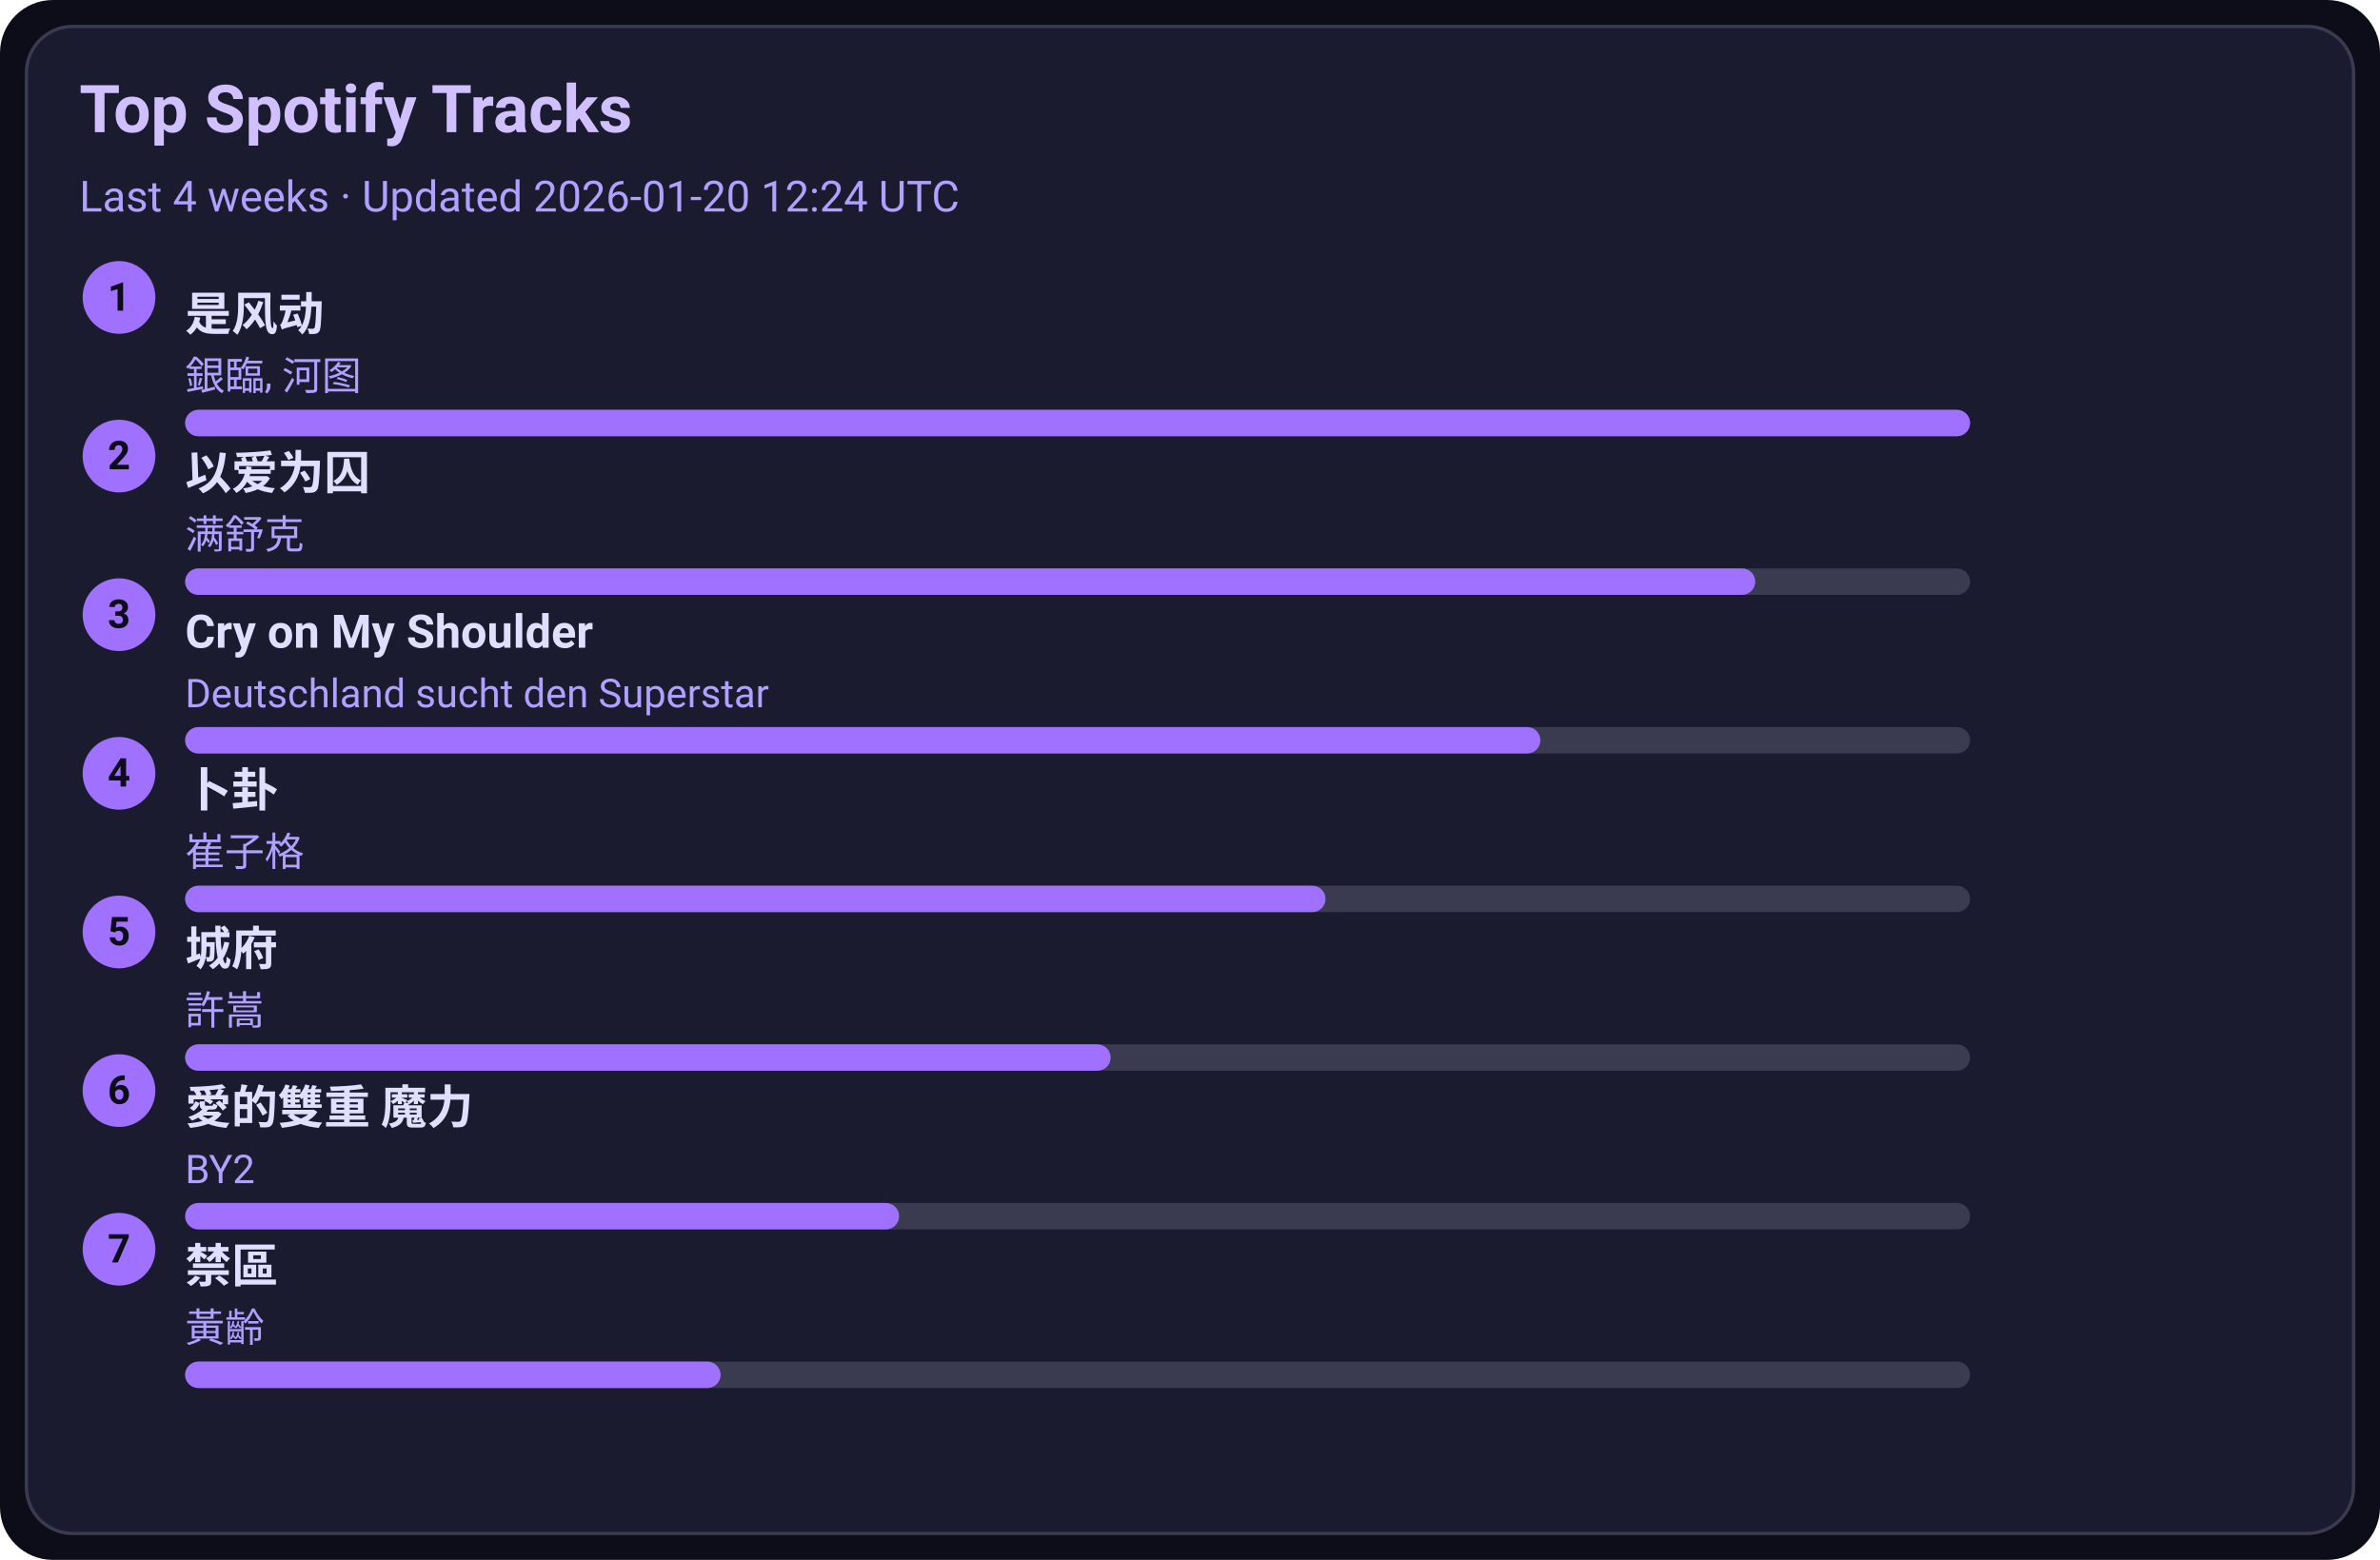
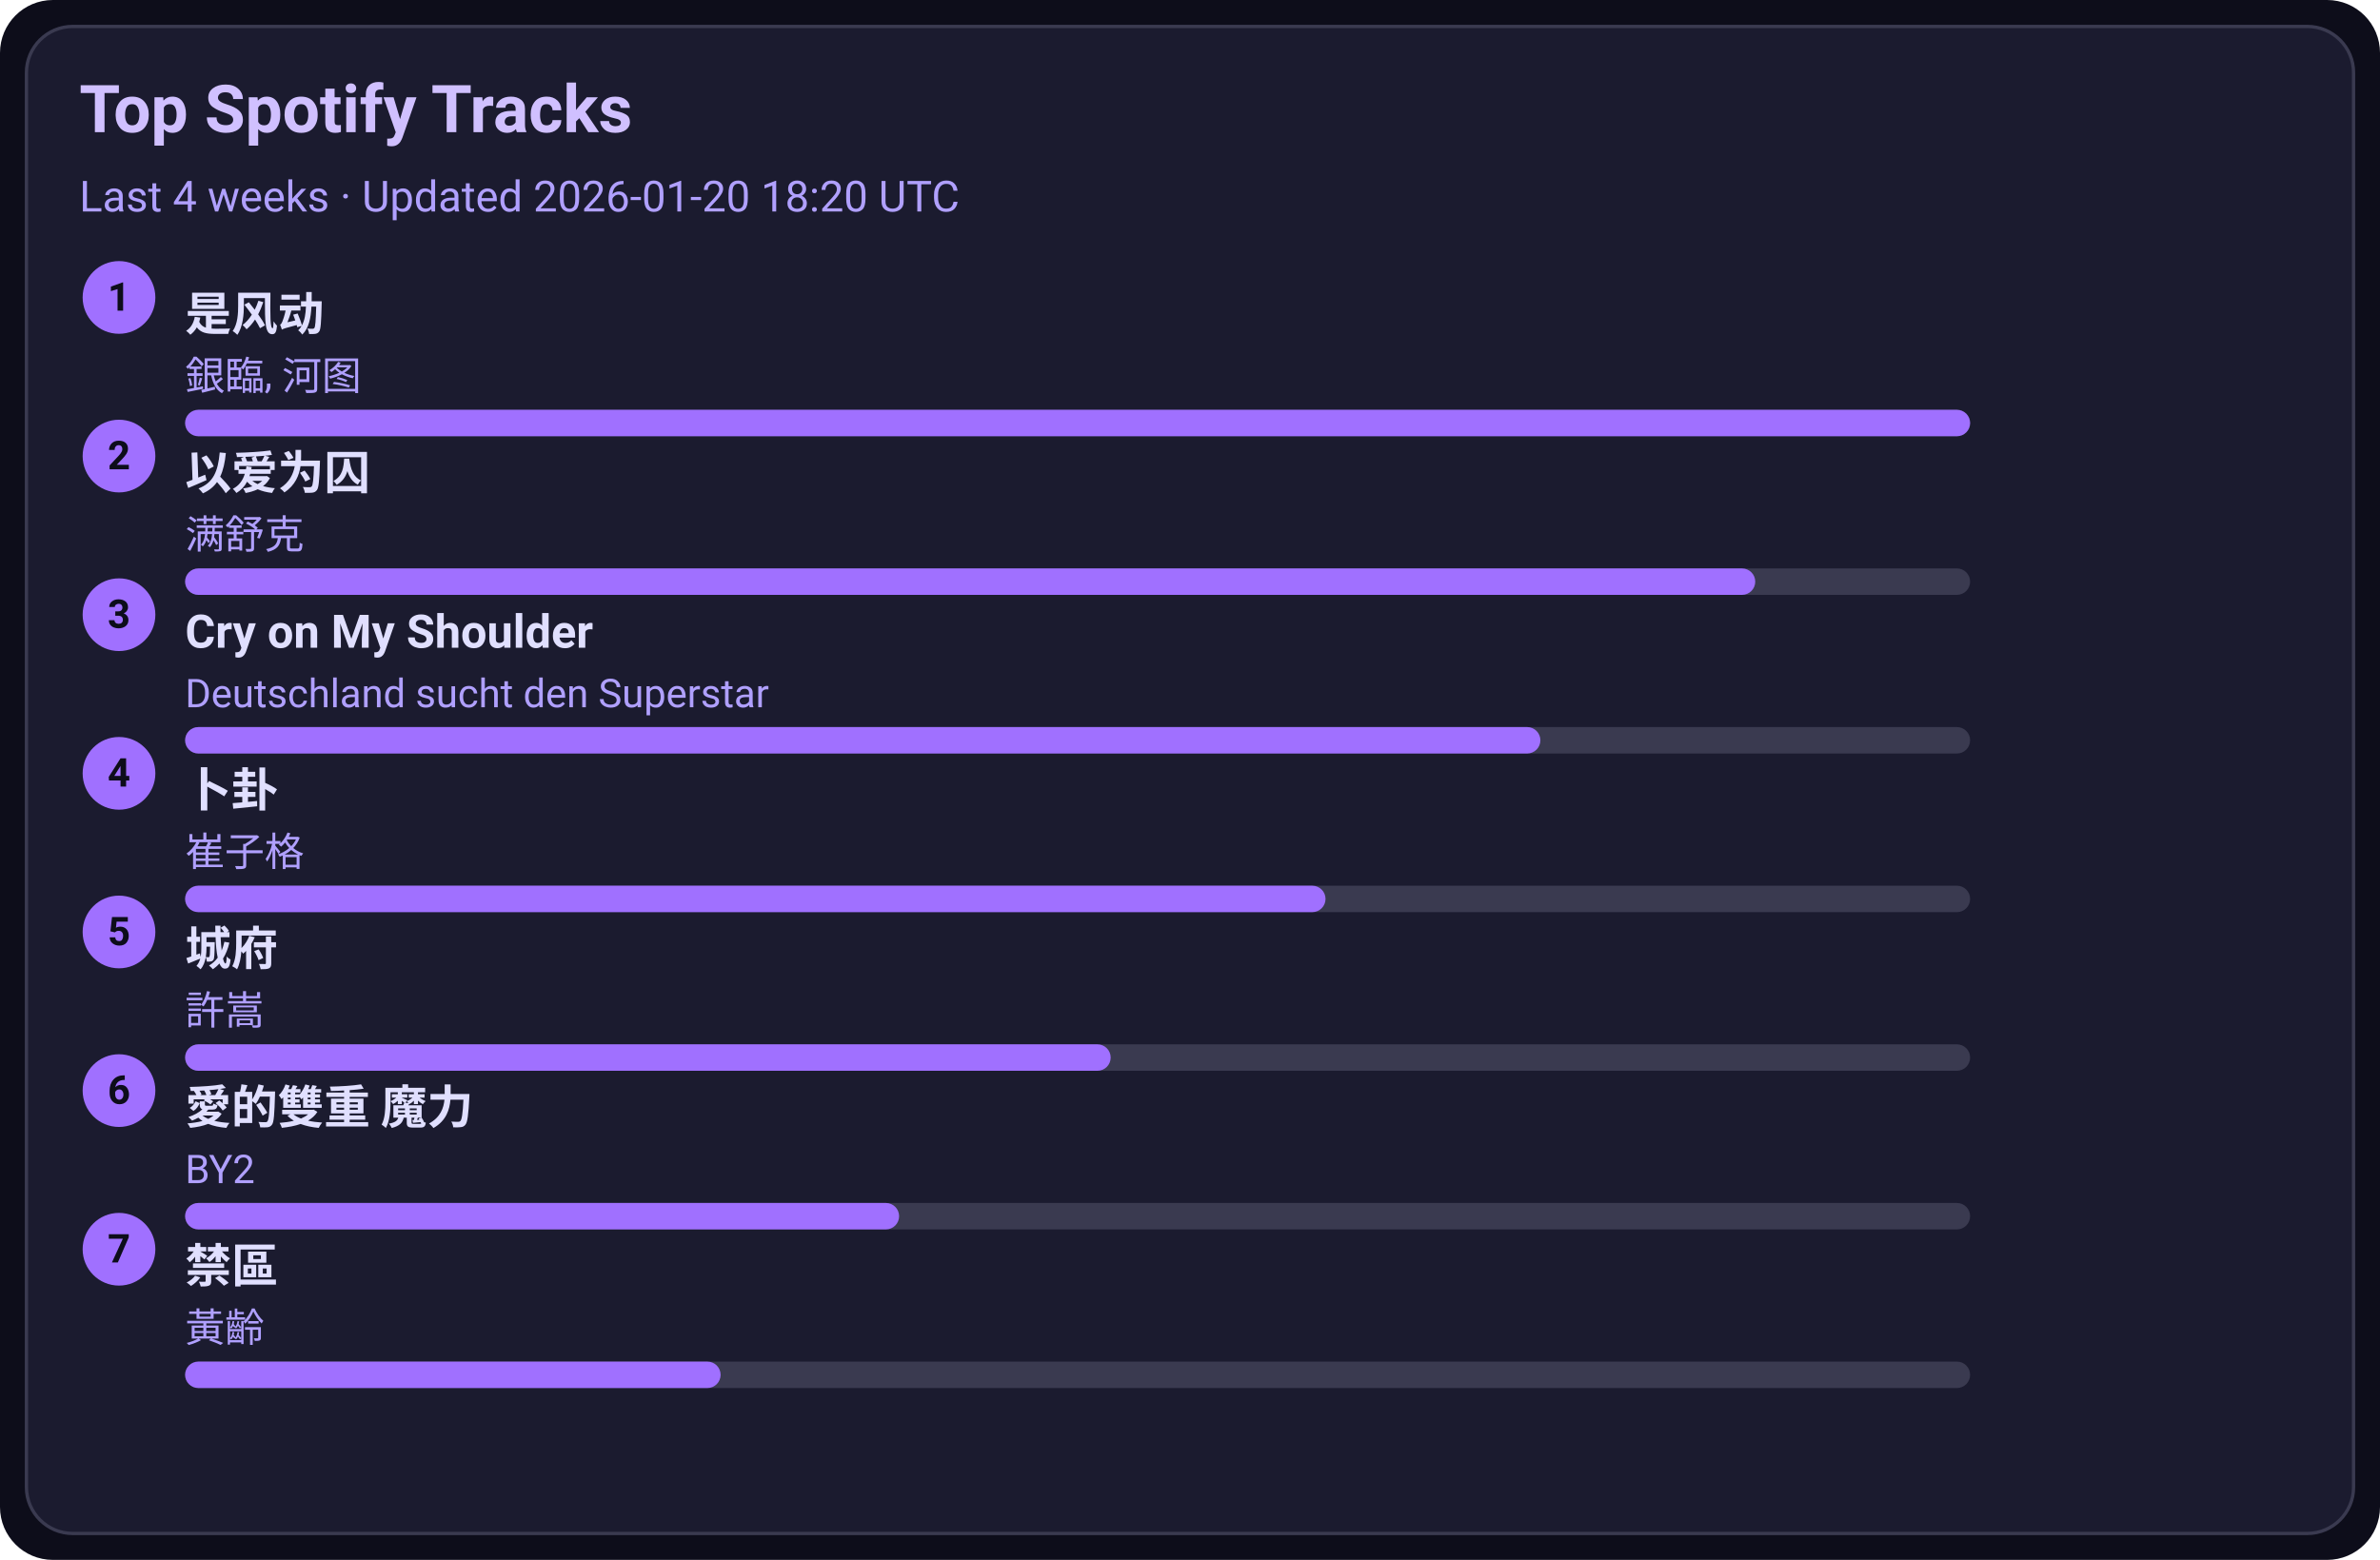
<svg xmlns="http://www.w3.org/2000/svg" width="720" height="472" viewBox="0 0 720 472">
  <style>text{font-family:-apple-system,BlinkMacSystemFont,Segoe UI,Roboto,Ubuntu,Helvetica Neue,Arial,Noto Sans,sans-serif}</style>
  <rect width="720" height="472" rx="16" fill="#0d0d1a" />
  <rect x="8" y="8" width="704" height="456" rx="14" fill="#1b1b2f" stroke="#3a3a50" />
  <text x="24" y="40" font-size="20" fill="#d0c0ff" font-weight="600">Top Spotify Tracks</text>
-   <text x="24" y="64" font-size="13" fill="#b0a0ff">Last 4 weeks · Updated 2026-01-20 12:24 UTC</text>
+   <text x="24" y="64" font-size="13" fill="#b0a0ff">Last 4 weeks · Updated 2026-01-20 18:20 UTC</text>
  <circle cx="36" cy="90" r="11" fill="#a070ff" />
  <text x="36" y="94" text-anchor="middle" font-size="12" fill="#0d0d1a" font-weight="700">1</text>
  <a href="https://open.spotify.com/track/3lePQ8c4jq7bTePsXEmslh" target="_blank" rel="noopener noreferrer">
    <text x="56" y="100" font-size="14" fill="#e0dfff" font-weight="600">是风动</text>
  </a>
  <text x="56" y="118" font-size="12" fill="#b0a0ff">銀臨, 河图</text>
  <rect x="56" y="124" width="540" height="8" rx="4" fill="#3a3a50" />
  <rect x="56" y="124" width="540" height="8" rx="4" fill="#a070ff" />
  <circle cx="36" cy="138" r="11" fill="#a070ff" />
  <text x="36" y="142" text-anchor="middle" font-size="12" fill="#0d0d1a" font-weight="700">2</text>
  <a href="https://open.spotify.com/track/0RW2LEfGQK5BaIho6sSLqf" target="_blank" rel="noopener noreferrer">
    <text x="56" y="148" font-size="14" fill="#e0dfff" font-weight="600">以爱为囚</text>
  </a>
  <text x="56" y="166" font-size="12" fill="#b0a0ff">满舒克</text>
  <rect x="56" y="172" width="540" height="8" rx="4" fill="#3a3a50" />
  <rect x="56" y="172" width="475" height="8" rx="4" fill="#a070ff" />
  <circle cx="36" cy="186" r="11" fill="#a070ff" />
  <text x="36" y="190" text-anchor="middle" font-size="12" fill="#0d0d1a" font-weight="700">3</text>
  <a href="https://open.spotify.com/track/6usmG2MoD0C0Lc2pNgCVWV" target="_blank" rel="noopener noreferrer">
    <text x="56" y="196" font-size="14" fill="#e0dfff" font-weight="600">Cry on My Shoulder</text>
  </a>
  <text x="56" y="214" font-size="12" fill="#b0a0ff">Deutschland sucht den Superstar</text>
  <rect x="56" y="220" width="540" height="8" rx="4" fill="#3a3a50" />
  <rect x="56" y="220" width="410" height="8" rx="4" fill="#a070ff" />
  <circle cx="36" cy="234" r="11" fill="#a070ff" />
  <text x="36" y="238" text-anchor="middle" font-size="12" fill="#0d0d1a" font-weight="700">4</text>
  <a href="https://open.spotify.com/track/4ToeYifpQaikbYa7krOD6s" target="_blank" rel="noopener noreferrer">
    <text x="56" y="244" font-size="14" fill="#e0dfff" font-weight="600">卜卦</text>
  </a>
  <text x="56" y="262" font-size="12" fill="#b0a0ff">崔子格</text>
  <rect x="56" y="268" width="540" height="8" rx="4" fill="#3a3a50" />
  <rect x="56" y="268" width="345" height="8" rx="4" fill="#a070ff" />
  <circle cx="36" cy="282" r="11" fill="#a070ff" />
  <text x="36" y="286" text-anchor="middle" font-size="12" fill="#0d0d1a" font-weight="700">5</text>
  <a href="https://open.spotify.com/track/4AmlSf7hye0QVpnHCcEoEw" target="_blank" rel="noopener noreferrer">
    <text x="56" y="292" font-size="14" fill="#e0dfff" font-weight="600">城府</text>
  </a>
  <text x="56" y="310" font-size="12" fill="#b0a0ff">許嵩</text>
  <rect x="56" y="316" width="540" height="8" rx="4" fill="#3a3a50" />
  <rect x="56" y="316" width="280" height="8" rx="4" fill="#a070ff" />
  <circle cx="36" cy="330" r="11" fill="#a070ff" />
  <text x="36" y="334" text-anchor="middle" font-size="12" fill="#0d0d1a" font-weight="700">6</text>
  <a href="https://open.spotify.com/track/0yYmS4k3R0TTdDhvOBxRVp" target="_blank" rel="noopener noreferrer">
    <text x="56" y="340" font-size="14" fill="#e0dfff" font-weight="600">愛的雙重 魔力</text>
  </a>
  <text x="56" y="358" font-size="12" fill="#b0a0ff">BY2</text>
  <rect x="56" y="364" width="540" height="8" rx="4" fill="#3a3a50" />
  <rect x="56" y="364" width="216" height="8" rx="4" fill="#a070ff" />
  <circle cx="36" cy="378" r="11" fill="#a070ff" />
  <text x="36" y="382" text-anchor="middle" font-size="12" fill="#0d0d1a" font-weight="700">7</text>
  <a href="https://open.spotify.com/track/5HAMeMgu9hGL5a8ZwNz6cp" target="_blank" rel="noopener noreferrer">
    <text x="56" y="388" font-size="14" fill="#e0dfff" font-weight="600">禁區</text>
  </a>
  <text x="56" y="406" font-size="12" fill="#b0a0ff">黃齡</text>
  <rect x="56" y="412" width="540" height="8" rx="4" fill="#3a3a50" />
  <rect x="56" y="412" width="162" height="8" rx="4" fill="#a070ff" />
</svg>
